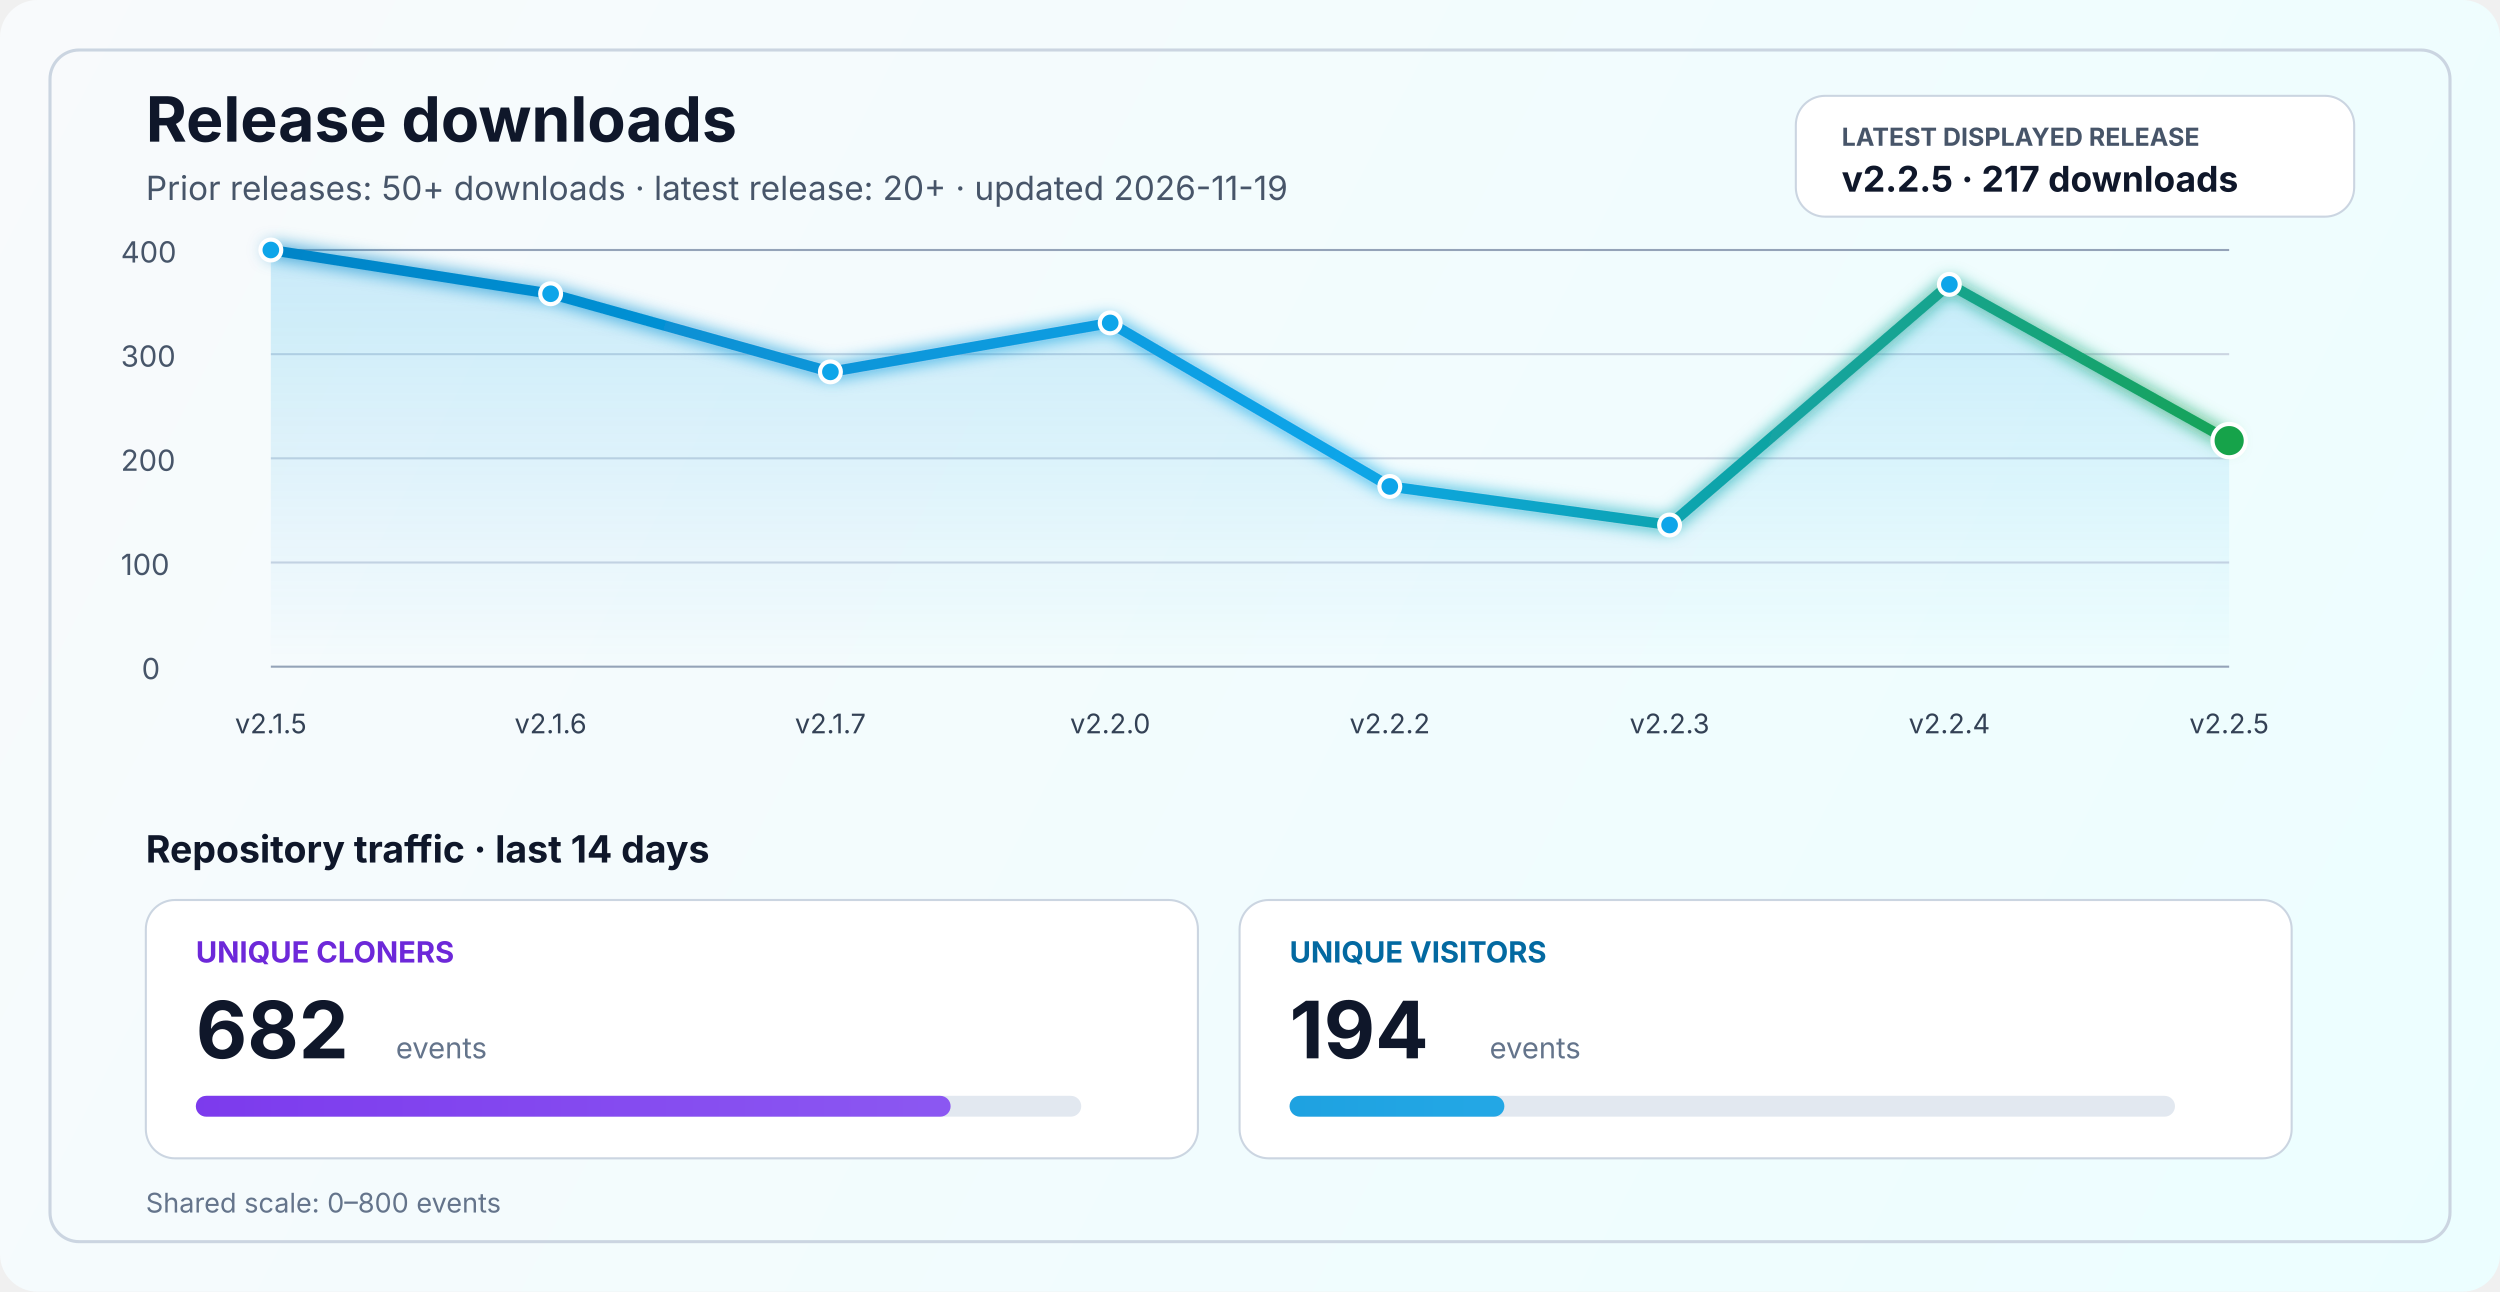
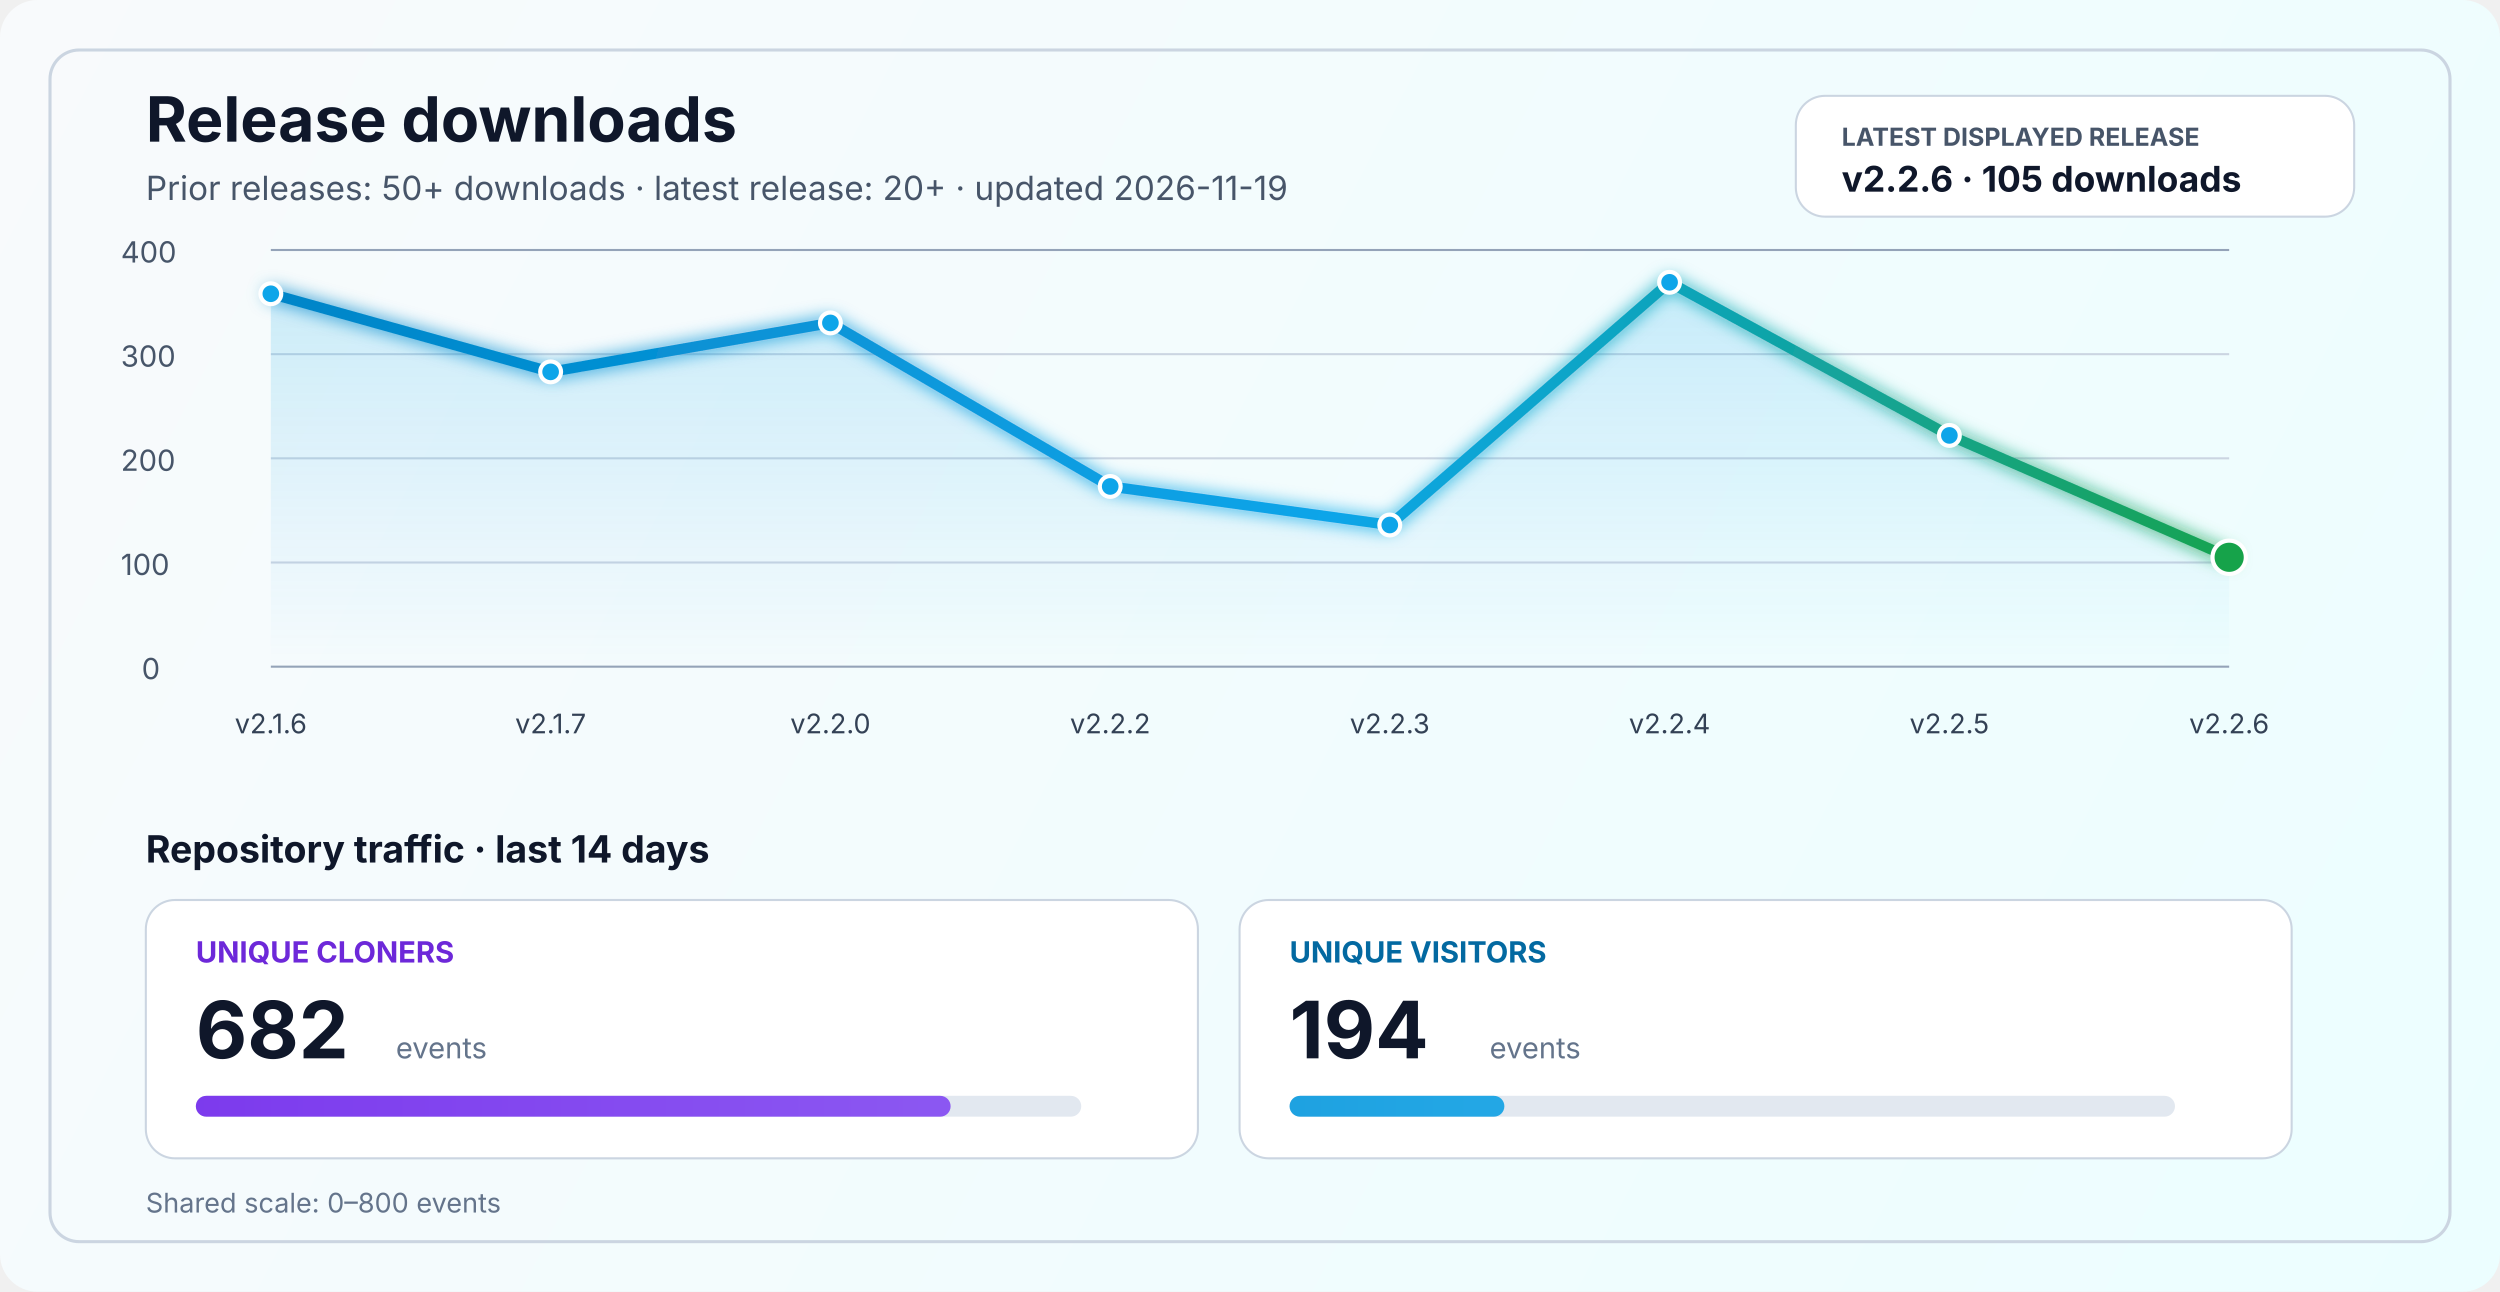
<svg xmlns="http://www.w3.org/2000/svg" width="1200" height="620" viewBox="0 0 1200 620" fill="none" role="img" aria-labelledby="title desc">
  <defs>
    <linearGradient id="bg" x1="0" y1="0" x2="1200" y2="620" gradientUnits="userSpaceOnUse">
      <stop stop-color="#F8FAFC" />
      <stop offset="1" stop-color="#ECFEFF" />
    </linearGradient>
    <linearGradient id="line" x1="130" y1="86" x2="1070" y2="340" gradientUnits="userSpaceOnUse">
      <stop stop-color="#0284C7" />
      <stop offset="0.55" stop-color="#0EA5E9" />
      <stop offset="1" stop-color="#16A34A" />
    </linearGradient>
    <linearGradient id="area" x1="0" y1="120" x2="0" y2="320" gradientUnits="userSpaceOnUse">
      <stop stop-color="#0EA5E9" stop-opacity="0.20" />
      <stop offset="1" stop-color="#0EA5E9" stop-opacity="0" />
    </linearGradient>
    <linearGradient id="cloneFill" x1="86" y1="450" x2="1110" y2="450" gradientUnits="userSpaceOnUse">
      <stop stop-color="#7C3AED" />
      <stop offset="1" stop-color="#A78BFA" />
    </linearGradient>
    <linearGradient id="viewFill" x1="86" y1="482" x2="1110" y2="482" gradientUnits="userSpaceOnUse">
      <stop stop-color="#0284C7" />
      <stop offset="1" stop-color="#38BDF8" />
    </linearGradient>
    <filter id="glow" x="-50%" y="-50%" width="200%" height="200%">
      <feGaussianBlur stdDeviation="4" result="blur" />
      <feMerge>
        <feMergeNode in="blur" />
        <feMergeNode in="SourceGraphic" />
      </feMerge>
    </filter>
  </defs>
  <rect width="1200" height="620" rx="18" fill="url(#bg)" />
  <rect x="24" y="24" width="1152" height="572" rx="14" stroke="#CBD5E1" stroke-width="1.5" />
  <text x="70" y="68" fill="#0F172A" font-size="30" font-family="SF Pro Display, -apple-system, BlinkMacSystemFont, Segoe UI, sans-serif" font-weight="700">Release downloads</text>
  <text x="70" y="96" fill="#475569" font-size="16" font-family="SF Pro Text, -apple-system, BlinkMacSystemFont, Segoe UI, sans-serif">Prior releases: 50+ downloads · latest release: 20+ · updated 2026-11-19</text>
  <rect x="862" y="46" width="268" height="58" rx="14" fill="#FFFFFF" stroke="#CBD5E1" stroke-width="1" />
  <text x="884" y="70" fill="#475569" font-size="12" font-family="SF Pro Text, -apple-system, BlinkMacSystemFont, Segoe UI, sans-serif" font-weight="700">LATEST DISPLAYED RELEASE</text>
-   <text x="884" y="92" fill="#0F172A" font-size="17" font-family="SF Pro Text, -apple-system, BlinkMacSystemFont, Segoe UI, sans-serif" font-weight="700">v2.2.5 · 217 downloads</text>
+   <text x="884" y="92" fill="#0F172A" font-size="17" font-family="SF Pro Text, -apple-system, BlinkMacSystemFont, Segoe UI, sans-serif" font-weight="700">v2.2.6 · 105 downloads</text>
  <line x1="130" y1="320.0" x2="1070" y2="320.0" stroke="#94A3B8" stroke-width="1" />
  <line x1="130" y1="270.0" x2="1070" y2="270.0" stroke="#CBD5E1" stroke-width="1" />
  <line x1="130" y1="220.0" x2="1070" y2="220.0" stroke="#CBD5E1" stroke-width="1" />
  <line x1="130" y1="170.0" x2="1070" y2="170.0" stroke="#CBD5E1" stroke-width="1" />
  <line x1="130" y1="120.0" x2="1070" y2="120.0" stroke="#94A3B8" stroke-width="1" />
  <text x="68" y="326.0" fill="#475569" font-size="14" font-family="SF Pro Text, -apple-system, BlinkMacSystemFont, Segoe UI, sans-serif">0</text>
  <text x="58" y="276.0" fill="#475569" font-size="14" font-family="SF Pro Text, -apple-system, BlinkMacSystemFont, Segoe UI, sans-serif">100</text>
  <text x="58" y="226.0" fill="#475569" font-size="14" font-family="SF Pro Text, -apple-system, BlinkMacSystemFont, Segoe UI, sans-serif">200</text>
  <text x="58" y="176.0" fill="#475569" font-size="14" font-family="SF Pro Text, -apple-system, BlinkMacSystemFont, Segoe UI, sans-serif">300</text>
  <text x="58" y="126.0" fill="#475569" font-size="14" font-family="SF Pro Text, -apple-system, BlinkMacSystemFont, Segoe UI, sans-serif">400</text>
-   <path d="M 130.0 120.0 L 264.3 141.0 L 398.6 178.5 L 532.9 155.0 L 667.1 233.5 L 801.4 252.0 L 935.7 136.5 L 1070.0 211.5 L 1070 320 L 130 320 Z" fill="url(#area)" />
-   <polyline points="130.0,120.0 264.3,141.0 398.6,178.5 532.9,155.0 667.1,233.5 801.4,252.0 935.7,136.5 1070.0,211.5" fill="none" stroke="url(#line)" stroke-width="5" stroke-linecap="round" stroke-linejoin="round" filter="url(#glow)" />
-   <circle cx="130.0" cy="120.0" r="5" fill="#0EA5E9" stroke="#FFFFFF" stroke-width="2" />
-   <circle cx="264.3" cy="141.0" r="5" fill="#0EA5E9" stroke="#FFFFFF" stroke-width="2" />
-   <circle cx="398.6" cy="178.5" r="5" fill="#0EA5E9" stroke="#FFFFFF" stroke-width="2" />
-   <circle cx="532.9" cy="155.0" r="5" fill="#0EA5E9" stroke="#FFFFFF" stroke-width="2" />
-   <circle cx="667.1" cy="233.5" r="5" fill="#0EA5E9" stroke="#FFFFFF" stroke-width="2" />
-   <circle cx="801.4" cy="252.0" r="5" fill="#0EA5E9" stroke="#FFFFFF" stroke-width="2" />
-   <circle cx="935.7" cy="136.5" r="5" fill="#0EA5E9" stroke="#FFFFFF" stroke-width="2" />
-   <circle cx="1070.0" cy="211.5" r="8" fill="#16A34A" stroke="#FFFFFF" stroke-width="2" />
-   <text x="130.0" y="352" text-anchor="middle" fill="#334155" font-size="13" font-family="SF Pro Text, -apple-system, BlinkMacSystemFont, Segoe UI, sans-serif">v2.1.5</text>
-   <text x="264.3" y="352" text-anchor="middle" fill="#334155" font-size="13" font-family="SF Pro Text, -apple-system, BlinkMacSystemFont, Segoe UI, sans-serif">v2.1.6</text>
-   <text x="398.6" y="352" text-anchor="middle" fill="#334155" font-size="13" font-family="SF Pro Text, -apple-system, BlinkMacSystemFont, Segoe UI, sans-serif">v2.1.7</text>
-   <text x="532.9" y="352" text-anchor="middle" fill="#334155" font-size="13" font-family="SF Pro Text, -apple-system, BlinkMacSystemFont, Segoe UI, sans-serif">v2.2.0</text>
-   <text x="667.1" y="352" text-anchor="middle" fill="#334155" font-size="13" font-family="SF Pro Text, -apple-system, BlinkMacSystemFont, Segoe UI, sans-serif">v2.2.2</text>
-   <text x="801.4" y="352" text-anchor="middle" fill="#334155" font-size="13" font-family="SF Pro Text, -apple-system, BlinkMacSystemFont, Segoe UI, sans-serif">v2.2.3</text>
-   <text x="935.7" y="352" text-anchor="middle" fill="#334155" font-size="13" font-family="SF Pro Text, -apple-system, BlinkMacSystemFont, Segoe UI, sans-serif">v2.2.4</text>
-   <text x="1070.0" y="352" text-anchor="middle" fill="#334155" font-size="13" font-family="SF Pro Text, -apple-system, BlinkMacSystemFont, Segoe UI, sans-serif">v2.2.5</text>
+   <path d="M 130.0 141.0 L 264.3 178.5 L 398.6 155.0 L 532.9 233.5 L 667.1 252.0 L 801.4 135.5 L 935.7 209.0 L 1070.0 267.5 L 1070 320 L 130 320 Z" fill="url(#area)" />
+   <polyline points="130.0,141.0 264.3,178.5 398.6,155.0 532.9,233.5 667.1,252.0 801.4,135.5 935.7,209.0 1070.0,267.5" fill="none" stroke="url(#line)" stroke-width="5" stroke-linecap="round" stroke-linejoin="round" filter="url(#glow)" />
+   <circle cx="130.0" cy="141.0" r="5" fill="#0EA5E9" stroke="#FFFFFF" stroke-width="2" />
+   <circle cx="264.3" cy="178.5" r="5" fill="#0EA5E9" stroke="#FFFFFF" stroke-width="2" />
+   <circle cx="398.6" cy="155.0" r="5" fill="#0EA5E9" stroke="#FFFFFF" stroke-width="2" />
+   <circle cx="532.9" cy="233.5" r="5" fill="#0EA5E9" stroke="#FFFFFF" stroke-width="2" />
+   <circle cx="667.1" cy="252.0" r="5" fill="#0EA5E9" stroke="#FFFFFF" stroke-width="2" />
+   <circle cx="801.4" cy="135.5" r="5" fill="#0EA5E9" stroke="#FFFFFF" stroke-width="2" />
+   <circle cx="935.7" cy="209.0" r="5" fill="#0EA5E9" stroke="#FFFFFF" stroke-width="2" />
+   <circle cx="1070.0" cy="267.5" r="8" fill="#16A34A" stroke="#FFFFFF" stroke-width="2" />
+   <text x="130.0" y="352" text-anchor="middle" fill="#334155" font-size="13" font-family="SF Pro Text, -apple-system, BlinkMacSystemFont, Segoe UI, sans-serif">v2.1.6</text>
+   <text x="264.3" y="352" text-anchor="middle" fill="#334155" font-size="13" font-family="SF Pro Text, -apple-system, BlinkMacSystemFont, Segoe UI, sans-serif">v2.1.7</text>
+   <text x="398.6" y="352" text-anchor="middle" fill="#334155" font-size="13" font-family="SF Pro Text, -apple-system, BlinkMacSystemFont, Segoe UI, sans-serif">v2.2.0</text>
+   <text x="532.9" y="352" text-anchor="middle" fill="#334155" font-size="13" font-family="SF Pro Text, -apple-system, BlinkMacSystemFont, Segoe UI, sans-serif">v2.2.2</text>
+   <text x="667.1" y="352" text-anchor="middle" fill="#334155" font-size="13" font-family="SF Pro Text, -apple-system, BlinkMacSystemFont, Segoe UI, sans-serif">v2.2.3</text>
+   <text x="801.4" y="352" text-anchor="middle" fill="#334155" font-size="13" font-family="SF Pro Text, -apple-system, BlinkMacSystemFont, Segoe UI, sans-serif">v2.2.4</text>
+   <text x="935.7" y="352" text-anchor="middle" fill="#334155" font-size="13" font-family="SF Pro Text, -apple-system, BlinkMacSystemFont, Segoe UI, sans-serif">v2.2.5</text>
+   <text x="1070.0" y="352" text-anchor="middle" fill="#334155" font-size="13" font-family="SF Pro Text, -apple-system, BlinkMacSystemFont, Segoe UI, sans-serif">v2.2.6</text>
  <text x="70" y="414" fill="#0F172A" font-size="18" font-family="SF Pro Text, -apple-system, BlinkMacSystemFont, Segoe UI, sans-serif" font-weight="700">Repository traffic · last 14 days</text>
  <rect x="70" y="432" width="505" height="124" rx="14" fill="#FFFFFF" stroke="#CBD5E1" stroke-width="1" />
  <text x="94" y="462" fill="#6D28D9" font-size="14" font-family="SF Pro Text, -apple-system, BlinkMacSystemFont, Segoe UI, sans-serif" font-weight="700">UNIQUE CLONERS</text>
  <text x="94" y="508" fill="#0F172A" font-size="38" font-family="SF Pro Display, -apple-system, BlinkMacSystemFont, Segoe UI, sans-serif" font-weight="700">682</text>
  <text x="190" y="508" fill="#64748B" font-size="14" font-family="SF Pro Text, -apple-system, BlinkMacSystemFont, Segoe UI, sans-serif">events</text>
  <rect x="94" y="526" width="425" height="10" rx="5" fill="#E2E8F0" />
  <rect x="94" y="526" width="362.3" height="10" rx="5" fill="url(#cloneFill)" />
  <rect x="595" y="432" width="505" height="124" rx="14" fill="#FFFFFF" stroke="#CBD5E1" stroke-width="1" />
  <text x="619" y="462" fill="#0369A1" font-size="14" font-family="SF Pro Text, -apple-system, BlinkMacSystemFont, Segoe UI, sans-serif" font-weight="700">UNIQUE VISITORS</text>
  <text x="619" y="508" fill="#0F172A" font-size="38" font-family="SF Pro Display, -apple-system, BlinkMacSystemFont, Segoe UI, sans-serif" font-weight="700">194</text>
  <text x="715" y="508" fill="#64748B" font-size="14" font-family="SF Pro Text, -apple-system, BlinkMacSystemFont, Segoe UI, sans-serif">events</text>
  <rect x="619" y="526" width="425" height="10" rx="5" fill="#E2E8F0" />
  <rect x="619" y="526" width="103.1" height="10" rx="5" fill="url(#viewFill)" />
  <text x="70" y="582" fill="#64748B" font-size="13" font-family="SF Pro Text, -apple-system, BlinkMacSystemFont, Segoe UI, sans-serif">Shared scale: 0–800 events</text>
</svg>
